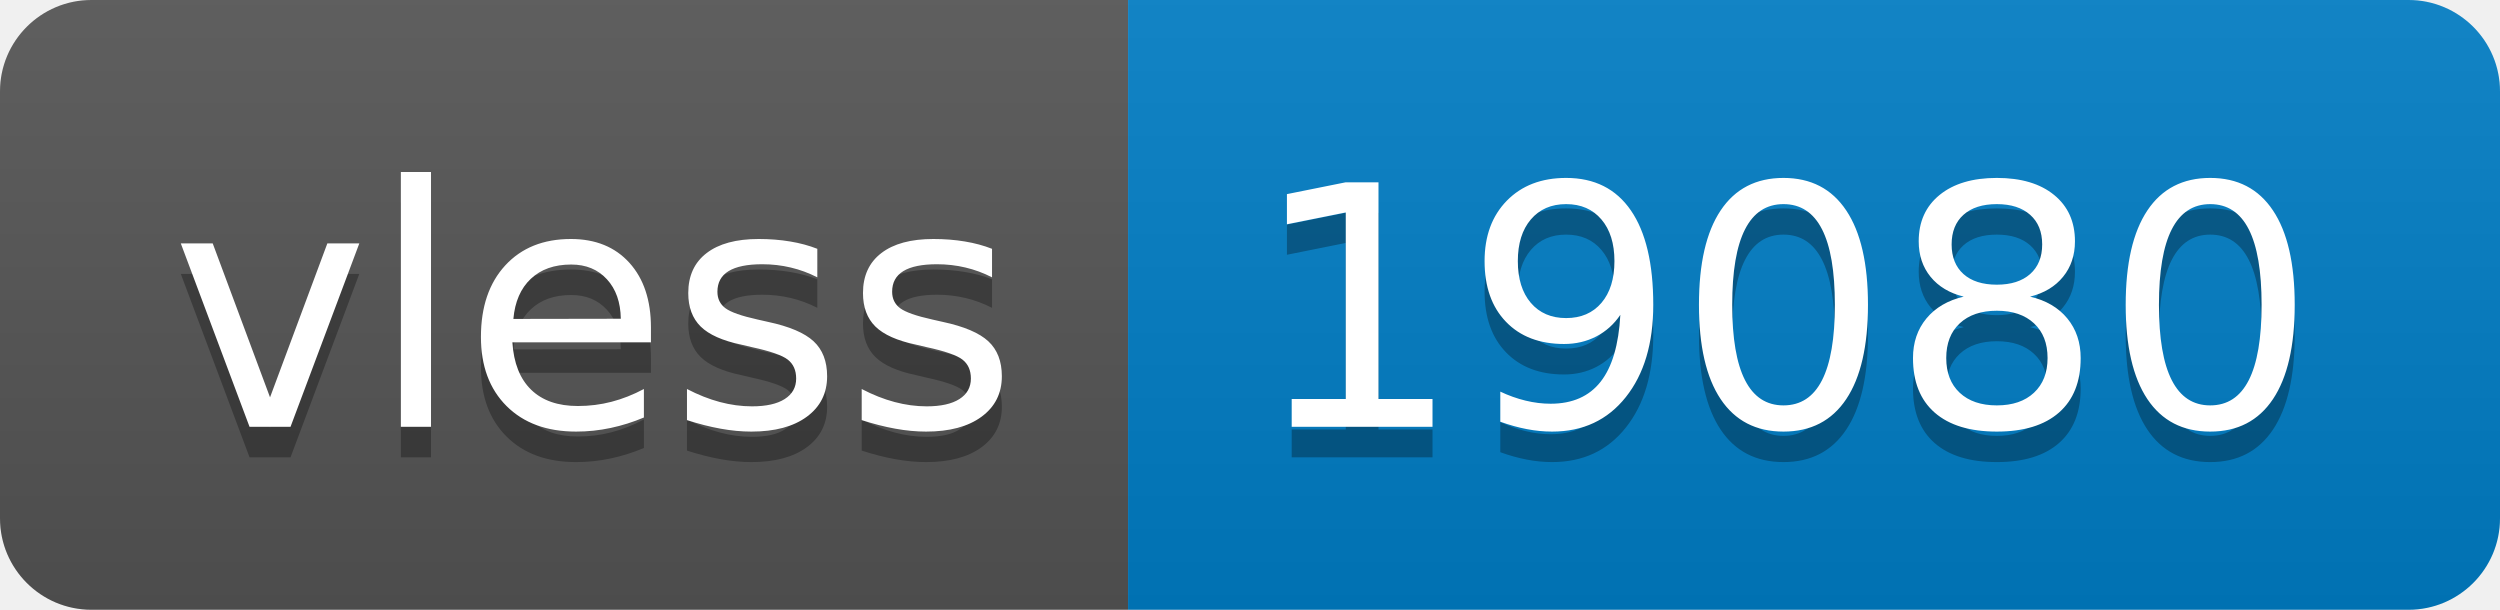
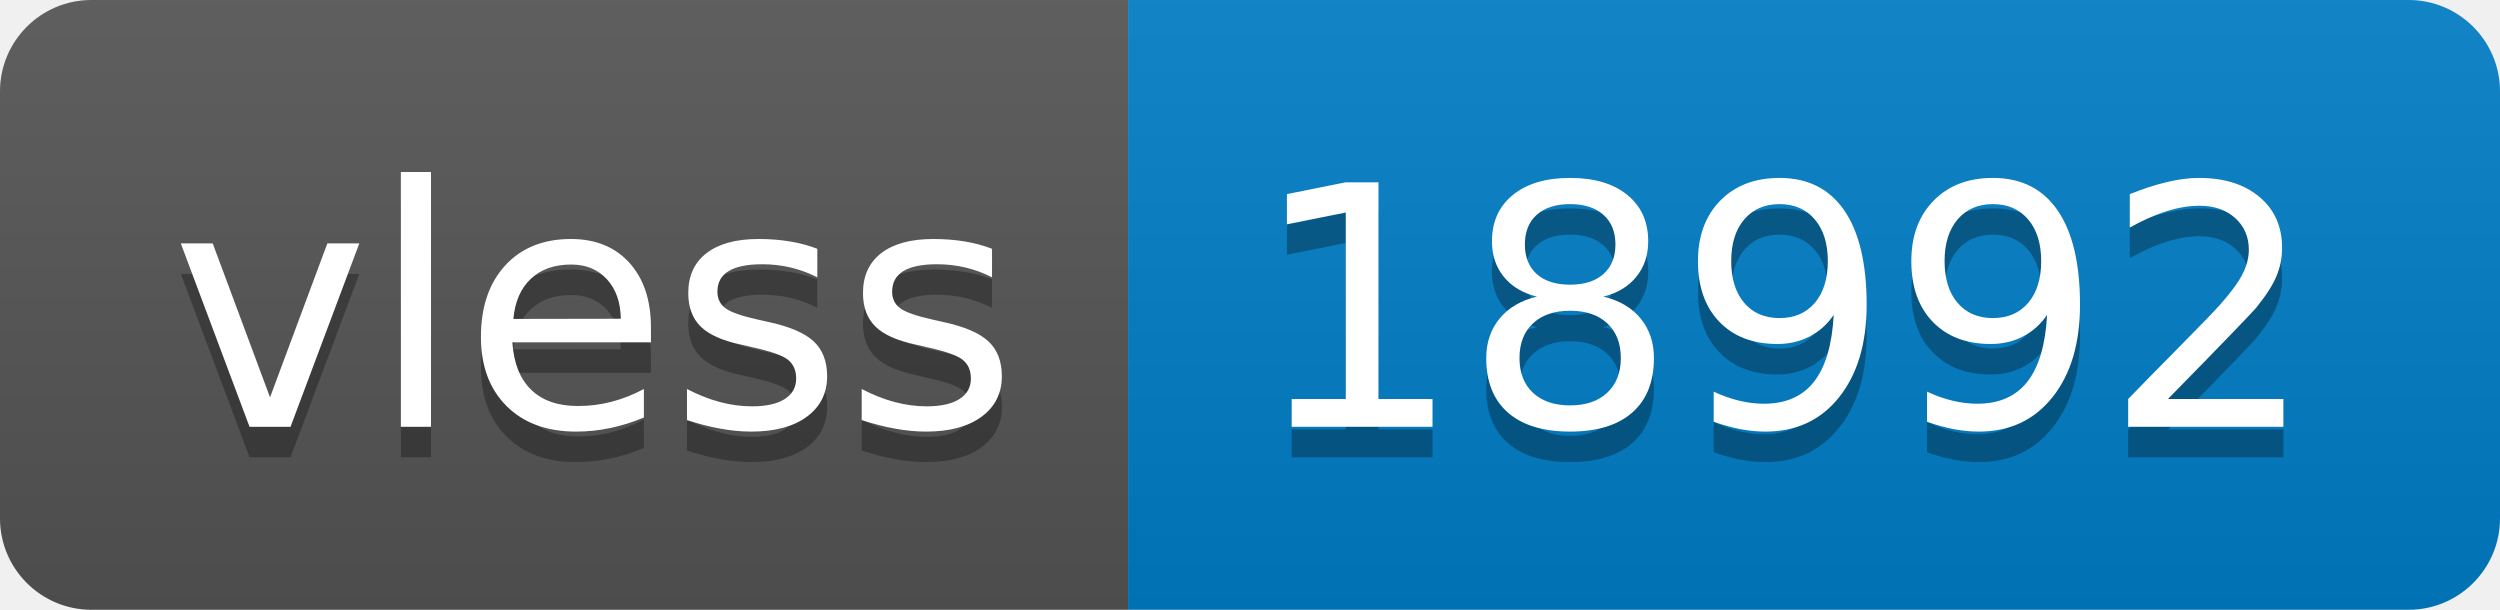
- <svg xmlns="http://www.w3.org/2000/svg" width="82" height="20" role="img" aria-label="vless: 19080">
+ <svg xmlns="http://www.w3.org/2000/svg" width="82" height="20" role="img" aria-label="vless: 18992">
  <linearGradient id="s" x2="0" y2="100%">
    <stop offset="0" stop-color="#bbb" stop-opacity=".1" />
    <stop offset="1" stop-opacity=".1" />
  </linearGradient>
  <clipPath id="r">
    <rect width="82" height="20" rx="3" fill="#fff" />
  </clipPath>
  <g clip-path="url(#r)">
    <rect width="37" height="20" fill="#555" />
    <rect x="37" width="45" height="20" fill="#007ec6" />
    <rect width="82" height="20" fill="url(#s)" />
  </g>
  <g fill="#fff" text-anchor="middle" font-family="Verdana,Geneva,DejaVu Sans,sans-serif" text-rendering="geometricPrecision" font-size="110">
    <text aria-hidden="true" x="195" y="150" fill="#010101" fill-opacity=".3" transform="scale(.1)" textLength="270">vless</text>
    <text x="195" y="140" transform="scale(.1)" fill="#fff" textLength="270">vless</text>
-     <text aria-hidden="true" x="585" y="150" fill="#010101" fill-opacity=".3" transform="scale(.1)" textLength="350">19080</text>
-     <text x="585" y="140" transform="scale(.1)" fill="#fff" textLength="350">19080</text>
+     <text aria-hidden="true" x="585" y="150" fill="#010101" fill-opacity=".3" transform="scale(.1)" textLength="350">18992</text>
+     <text x="585" y="140" transform="scale(.1)" fill="#fff" textLength="350">18992</text>
  </g>
</svg>
